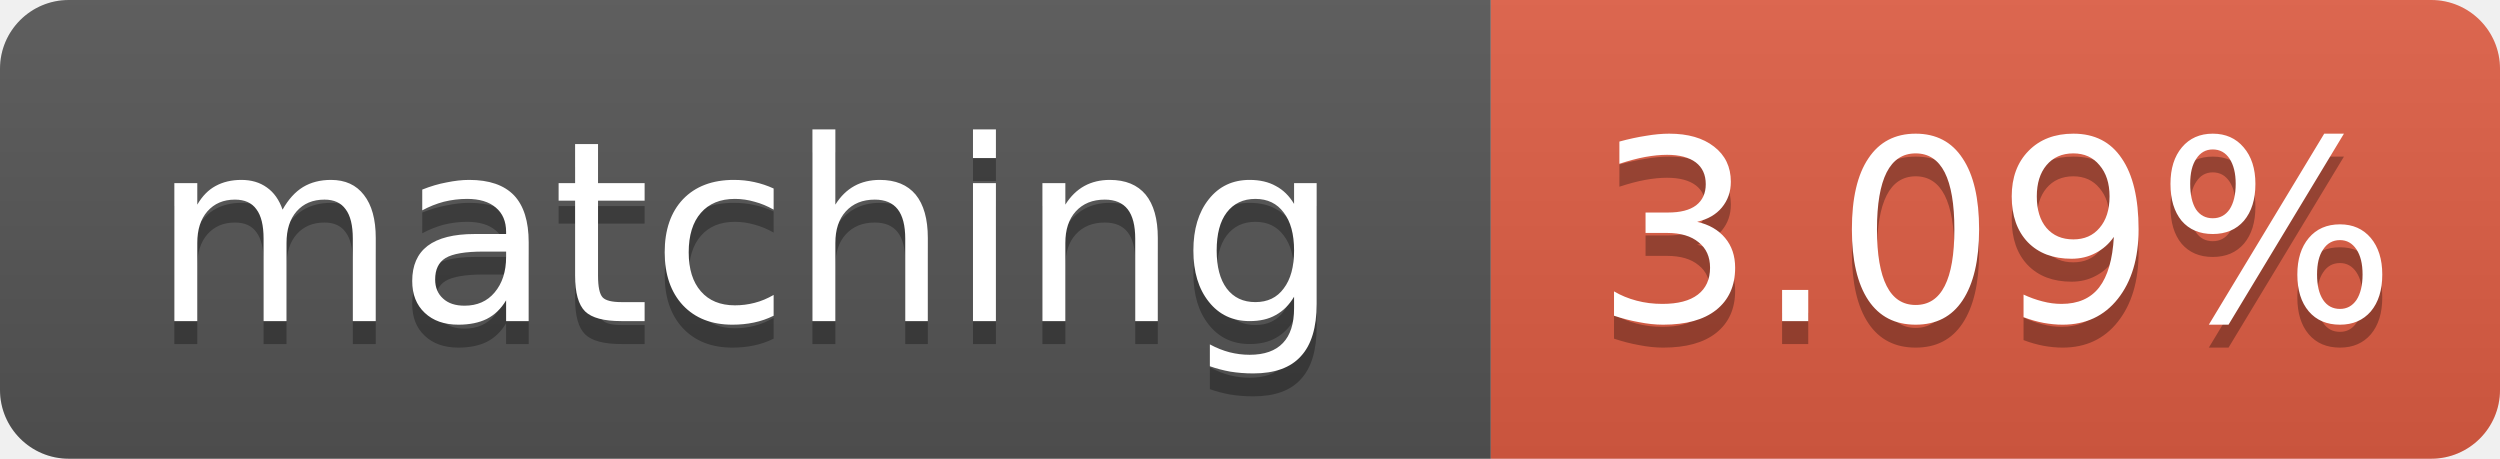
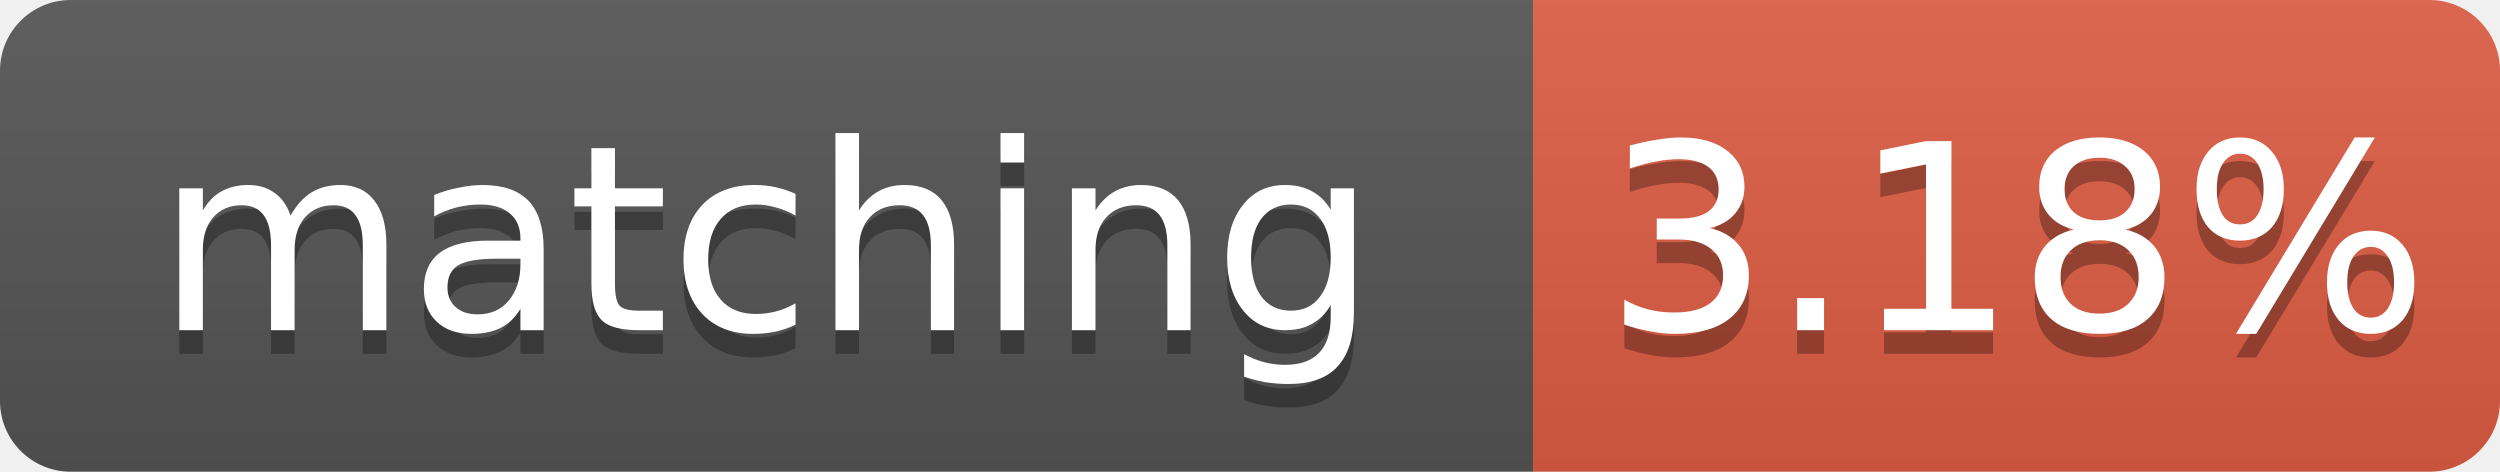
- <svg xmlns="http://www.w3.org/2000/svg" width="109" height="20" role="img" aria-label="matching: 3.09%">
+ <svg xmlns="http://www.w3.org/2000/svg" width="106" height="20" role="img" aria-label="matching: 3.18%">
  <linearGradient id="s" x2="0" y2="100%">
    <stop offset="0" stop-color="#bbb" stop-opacity=".1" />
    <stop offset="1" stop-opacity=".1" />
  </linearGradient>
  <clipPath id="r">
-     <rect width="109" height="20" rx="3" fill="#fff" />
+     <rect width="106" height="20" rx="3" fill="#fff" />
  </clipPath>
  <g clip-path="url(#r)">
    <rect width="65" height="20" fill="#555" />
-     <rect x="65" width="44" height="20" fill="#e05d44" />
-     <rect width="109" height="20" fill="url(#s)" />
+     <rect x="65" width="41" height="20" fill="#e05d44" />
+     <rect width="106" height="20" fill="url(#s)" />
  </g>
  <g fill="#fff" text-anchor="middle" font-family="Verdana,Geneva,DejaVu Sans,sans-serif" font-size="11">
    <text x="32.5" y="15" fill="#010101" fill-opacity=".3">matching</text>
    <text x="32.5" y="14">matching</text>
-     <text x="87.0" y="15" fill="#010101" fill-opacity=".3">3.09%</text>
-     <text x="87.0" y="14">3.09%</text>
+     <text x="85.5" y="15" fill="#010101" fill-opacity=".3">3.18%</text>
+     <text x="85.5" y="14">3.18%</text>
  </g>
</svg>
